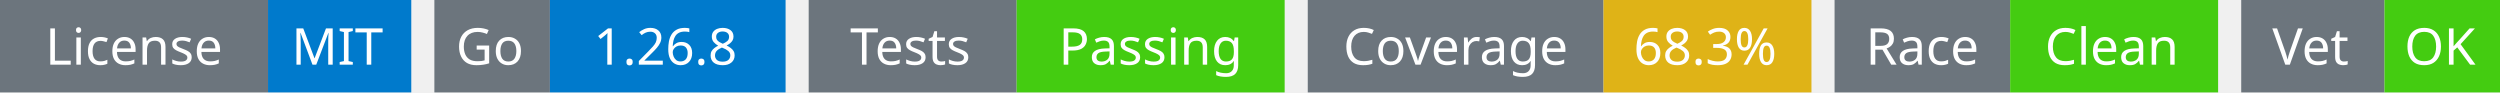
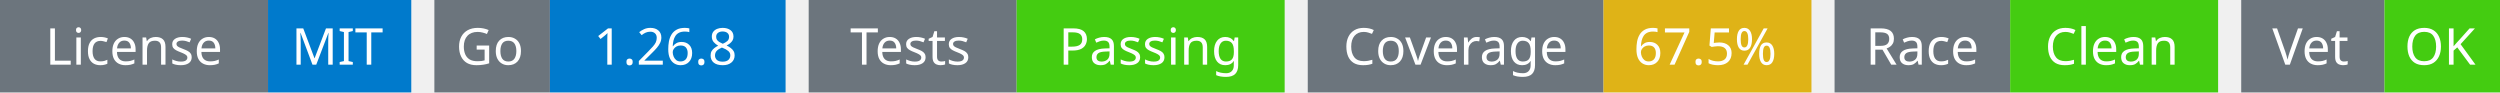
<svg xmlns="http://www.w3.org/2000/svg" width="541" height="20" viewBox="0 0 541 20">
  <g transform="translate(0, 0)">
    <rect x="0" y="0" width="58" height="20" fill="#6c757d" />
    <rect x="58" y="0" width="31" height="20" fill="#007acc" />
    <text x="29" y="14" text-anchor="middle" font-family="sans-serif" font-size="11" fill="white">License</text>
    <text x="73" y="14" text-anchor="middle" font-family="sans-serif" font-size="11" fill="white">MIT</text>
  </g>
  <g transform="translate(94, 0)">
    <rect x="0" y="0" width="25" height="20" fill="#6c757d" />
    <rect x="25" y="0" width="51" height="20" fill="#007acc" />
    <text x="12" y="14" text-anchor="middle" font-family="sans-serif" font-size="11" fill="white">Go</text>
    <text x="50" y="14" text-anchor="middle" font-family="sans-serif" font-size="11" fill="white">1.26.8</text>
  </g>
  <g transform="translate(175, 0)">
    <rect x="0" y="0" width="45" height="20" fill="#6c757d" />
    <rect x="45" y="0" width="58" height="20" fill="#4c1" />
    <text x="22" y="14" text-anchor="middle" font-family="sans-serif" font-size="11" fill="white">Tests</text>
    <text x="74" y="14" text-anchor="middle" font-family="sans-serif" font-size="11" fill="white">Passing</text>
  </g>
  <g transform="translate(283, 0)">
    <rect x="0" y="0" width="64" height="20" fill="#6c757d" />
    <rect x="64" y="0" width="45" height="20" fill="#dfb317" />
    <text x="32" y="14" text-anchor="middle" font-family="sans-serif" font-size="11" fill="white">Coverage</text>
-     <text x="86" y="14" text-anchor="middle" font-family="sans-serif" font-size="11" fill="white">68.3%</text>
+     <text x="86" y="14" text-anchor="middle" font-family="sans-serif" font-size="11" fill="white">67.5%</text>
  </g>
  <g transform="translate(397, 0)">
    <rect x="0" y="0" width="38" height="20" fill="#6c757d" />
    <rect x="38" y="0" width="45" height="20" fill="#4c1" />
    <text x="19" y="14" text-anchor="middle" font-family="sans-serif" font-size="11" fill="white">Race</text>
    <text x="60" y="14" text-anchor="middle" font-family="sans-serif" font-size="11" fill="white">Clean</text>
  </g>
  <g transform="translate(485, 0)">
    <rect x="0" y="0" width="31" height="20" fill="#6c757d" />
    <rect x="31" y="0" width="25" height="20" fill="#4c1" />
    <text x="15" y="14" text-anchor="middle" font-family="sans-serif" font-size="11" fill="white">Vet</text>
    <text x="43" y="14" text-anchor="middle" font-family="sans-serif" font-size="11" fill="white">OK</text>
  </g>
</svg>
